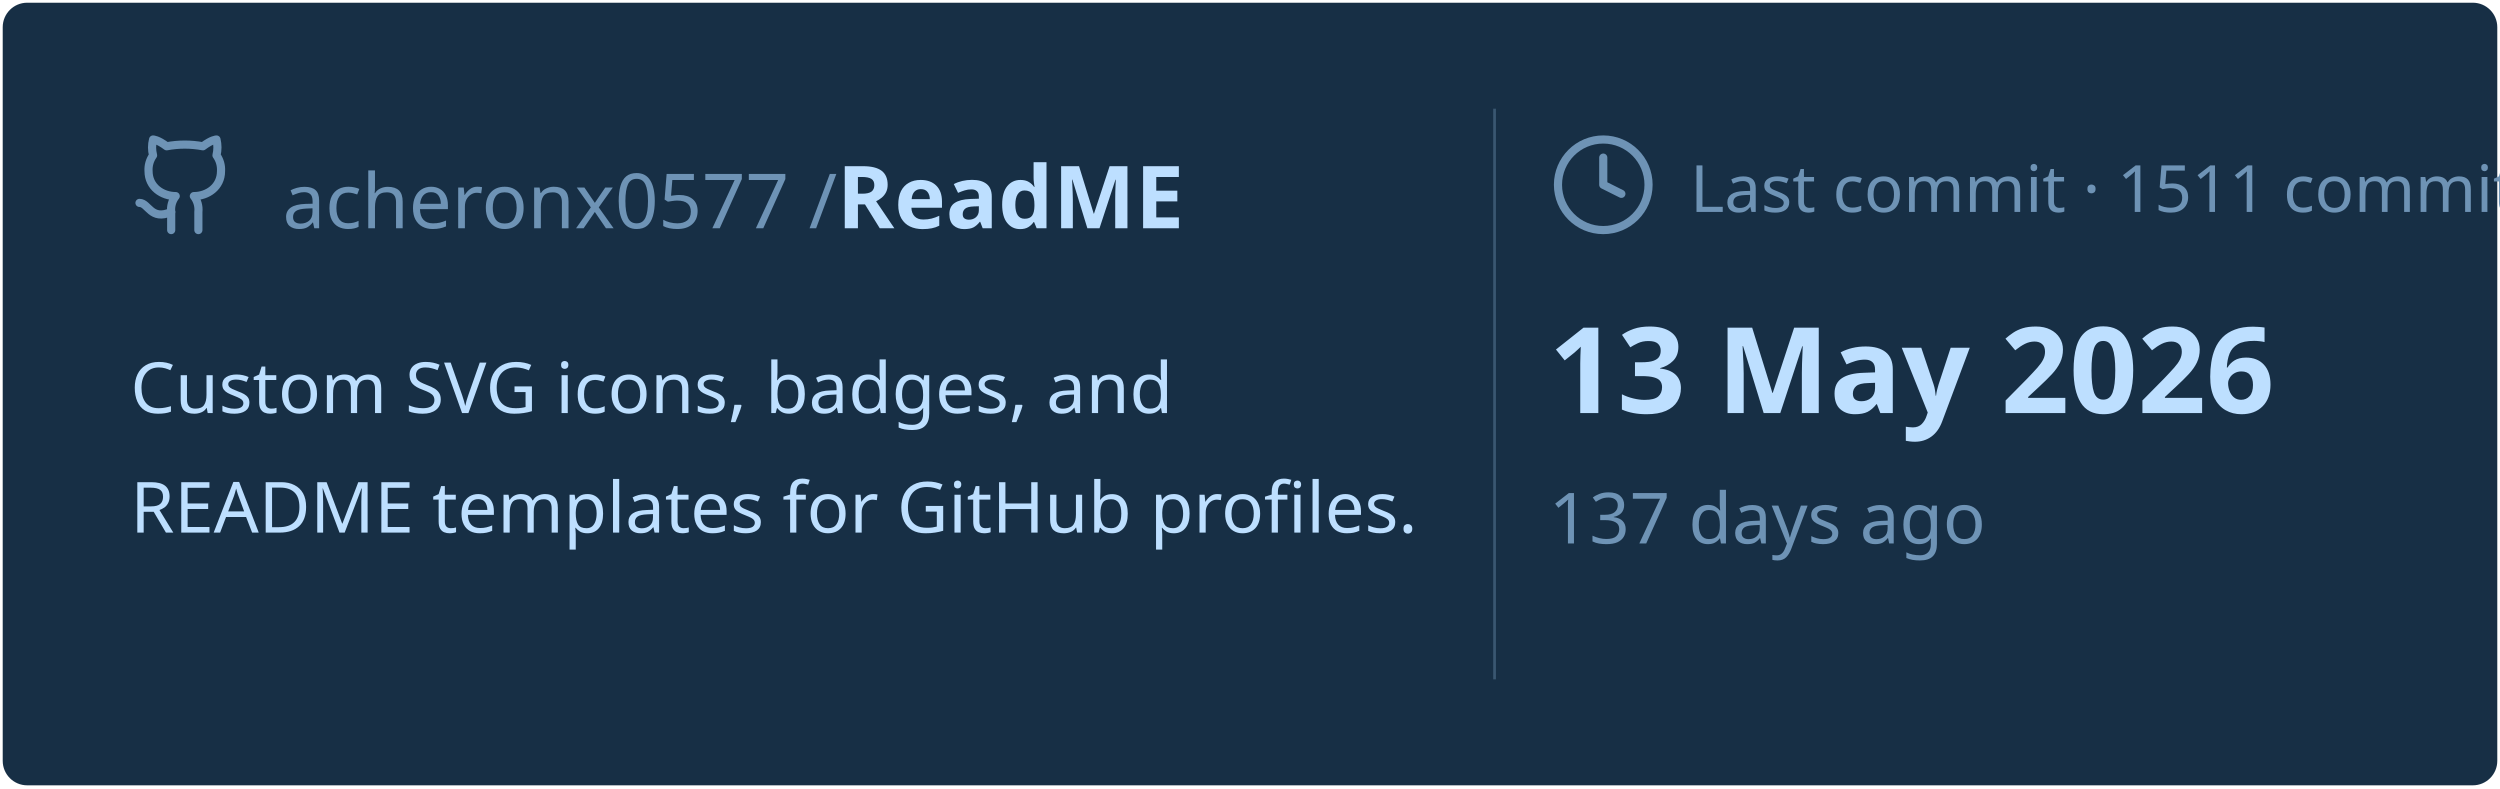
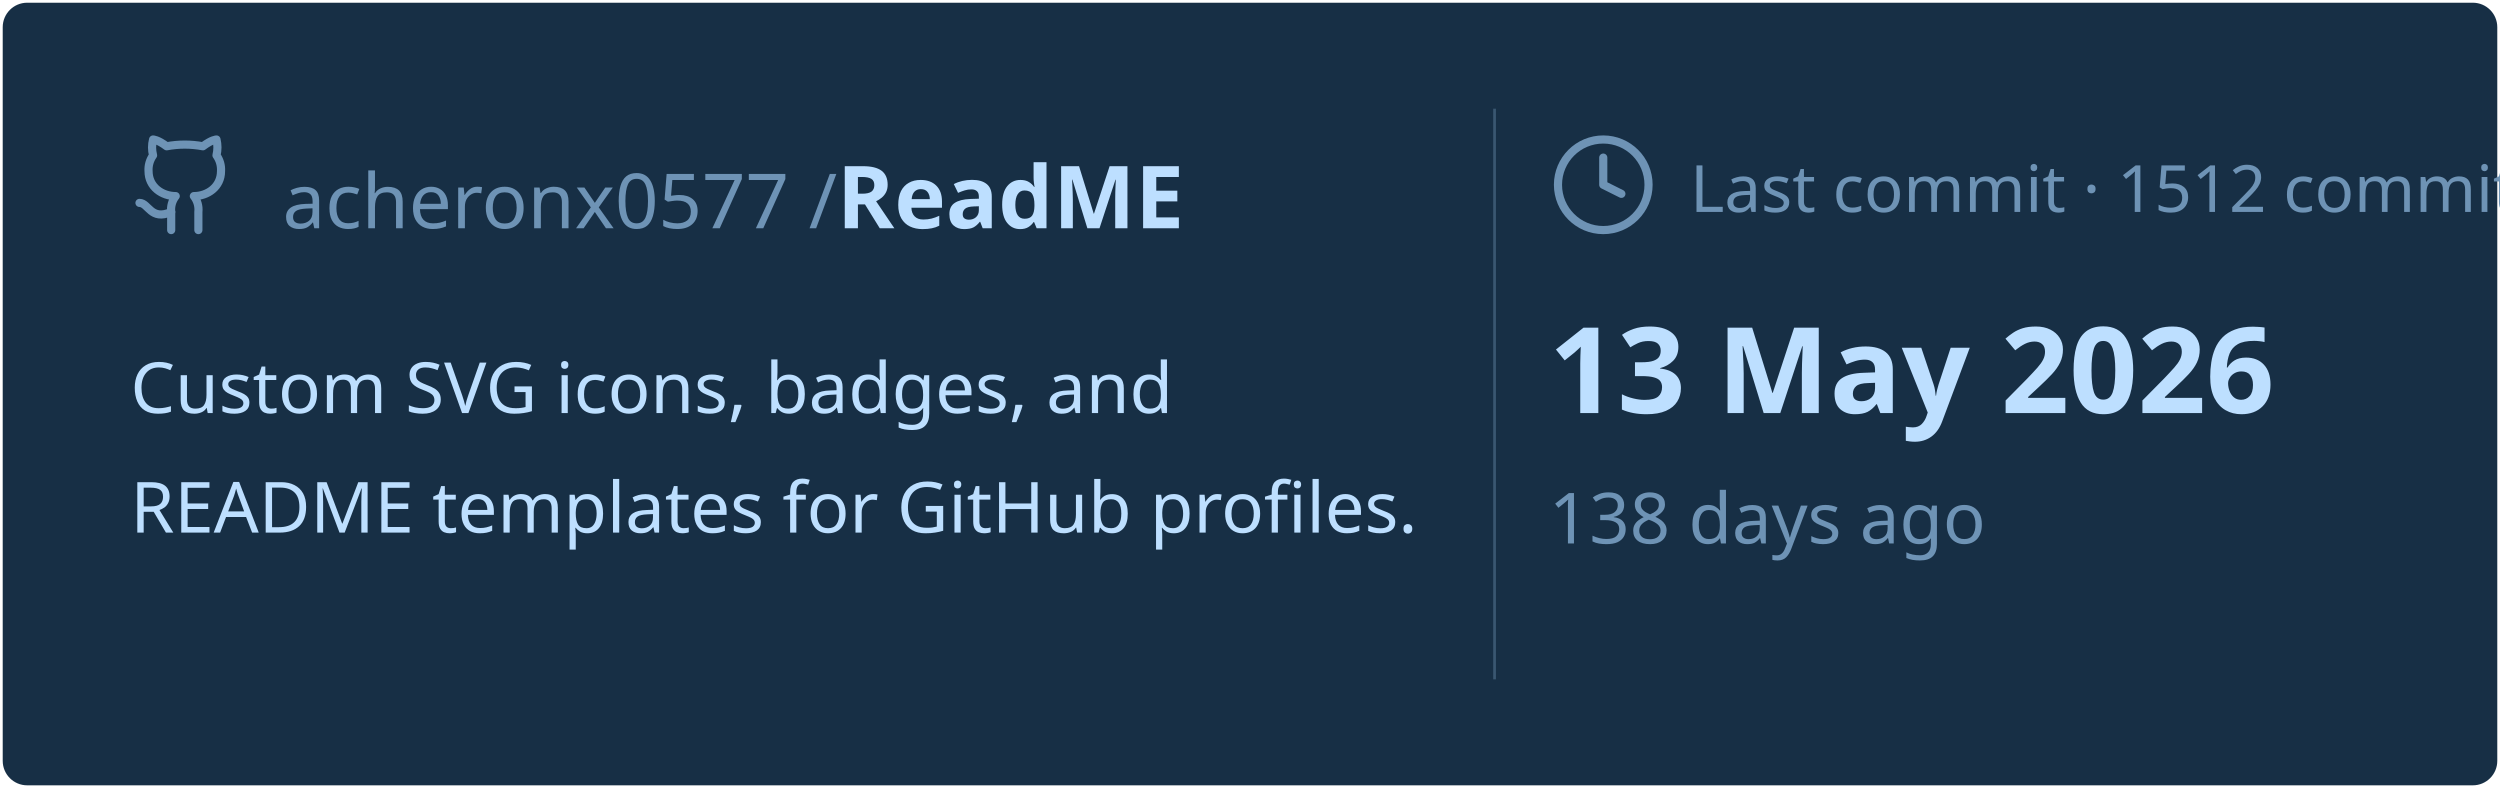
<svg xmlns="http://www.w3.org/2000/svg" viewBox="0 0 460 145" width="460px" height="145px">
  <rect stroke="#000000" stroke-opacity="0" fill="#172F45" rx="4.5" x="0.5" y="0.5" width="459" height="144" />
  <g transform="translate(24, 42)">
    <svg x="0" y="-18" width="20" height="20" viewBox="0 0 24 24" fill="none" stroke="#6E93B5" stroke-width="1.8" stroke-linecap="round" stroke-linejoin="round">
      <path d="M15 22v-4a4.8 4.8 0 0 0-1-3.5c3 0 6-2 6-5.5.08-1.25-.27-2.48-1-3.5.28-1.15.28-2.35 0-3.5 0 0-1 0-3 1.5-2.64-.5-5.36-.5-8 0C6 2 5 2 5 2c-.3 1.15-.3 2.35 0 3.5A5.403 5.403 0 0 0 4 9c0 3.5 3 5.5 6 5.5-.39.49-.68 1.05-.85 1.65-.17.6-.22 1.23-.15 1.85v4" />
      <path d="M9 18c-4.51 2-5-2-7-2" />
    </svg>
    <text x="28" y="0" font-family="&quot;Segoe UI&quot;, Ubuntu, sans-serif" font-size="14" font-weight="400" fill="#6E93B5">acheronx0577 /</text>
    <text x="130" y="0" font-family="&quot;Segoe UI&quot;, Ubuntu, sans-serif" font-size="16" font-weight="700" fill="#BDDFFF">ReadME</text>
  </g>
  <text x="24" y="76" font-family="&quot;Segoe UI&quot;, Ubuntu, sans-serif" font-size="13" font-weight="400" fill="#BDDFFF">Custom SVG icons, badges, and</text>
  <text x="24" y="98" font-family="&quot;Segoe UI&quot;, Ubuntu, sans-serif" font-size="13" font-weight="400" fill="#BDDFFF">README templates for GitHub profiles.</text>
  <line x1="275" y1="20" x2="275" y2="125" stroke="#6E93B5" stroke-width="0.5" stroke-opacity="0.4" />
  <svg x="285" y="24" width="20" height="20" viewBox="0 0 24 24" fill="none" stroke="#6E93B5" stroke-width="1.8" stroke-linecap="round" stroke-linejoin="round">
    <circle cx="12" cy="12" r="10" />
    <polyline points="12 6 12 12 16 14" />
  </svg>
-   <text x="311" y="39" font-family="&quot;Segoe UI&quot;, Ubuntu, sans-serif" font-size="12" font-weight="400" fill="#6E93B5">Last commit · 1511 commits</text>
+   <text x="311" y="39" font-family="&quot;Segoe UI&quot;, Ubuntu, sans-serif" font-size="12" font-weight="400" fill="#6E93B5">Last commit · 1512 commits</text>
  <text x="285" y="76" font-family="&quot;Segoe UI&quot;, Ubuntu, sans-serif" font-size="22" font-weight="700" fill="#BDDFFF">13 May 2026</text>
-   <text x="285" y="100" font-family="&quot;Segoe UI&quot;, Ubuntu, sans-serif" font-size="13" font-weight="400" fill="#6E93B5">137 days ago</text>
+   <text x="285" y="100" font-family="&quot;Segoe UI&quot;, Ubuntu, sans-serif" font-size="13" font-weight="400" fill="#6E93B5">138 days ago</text>
</svg>
